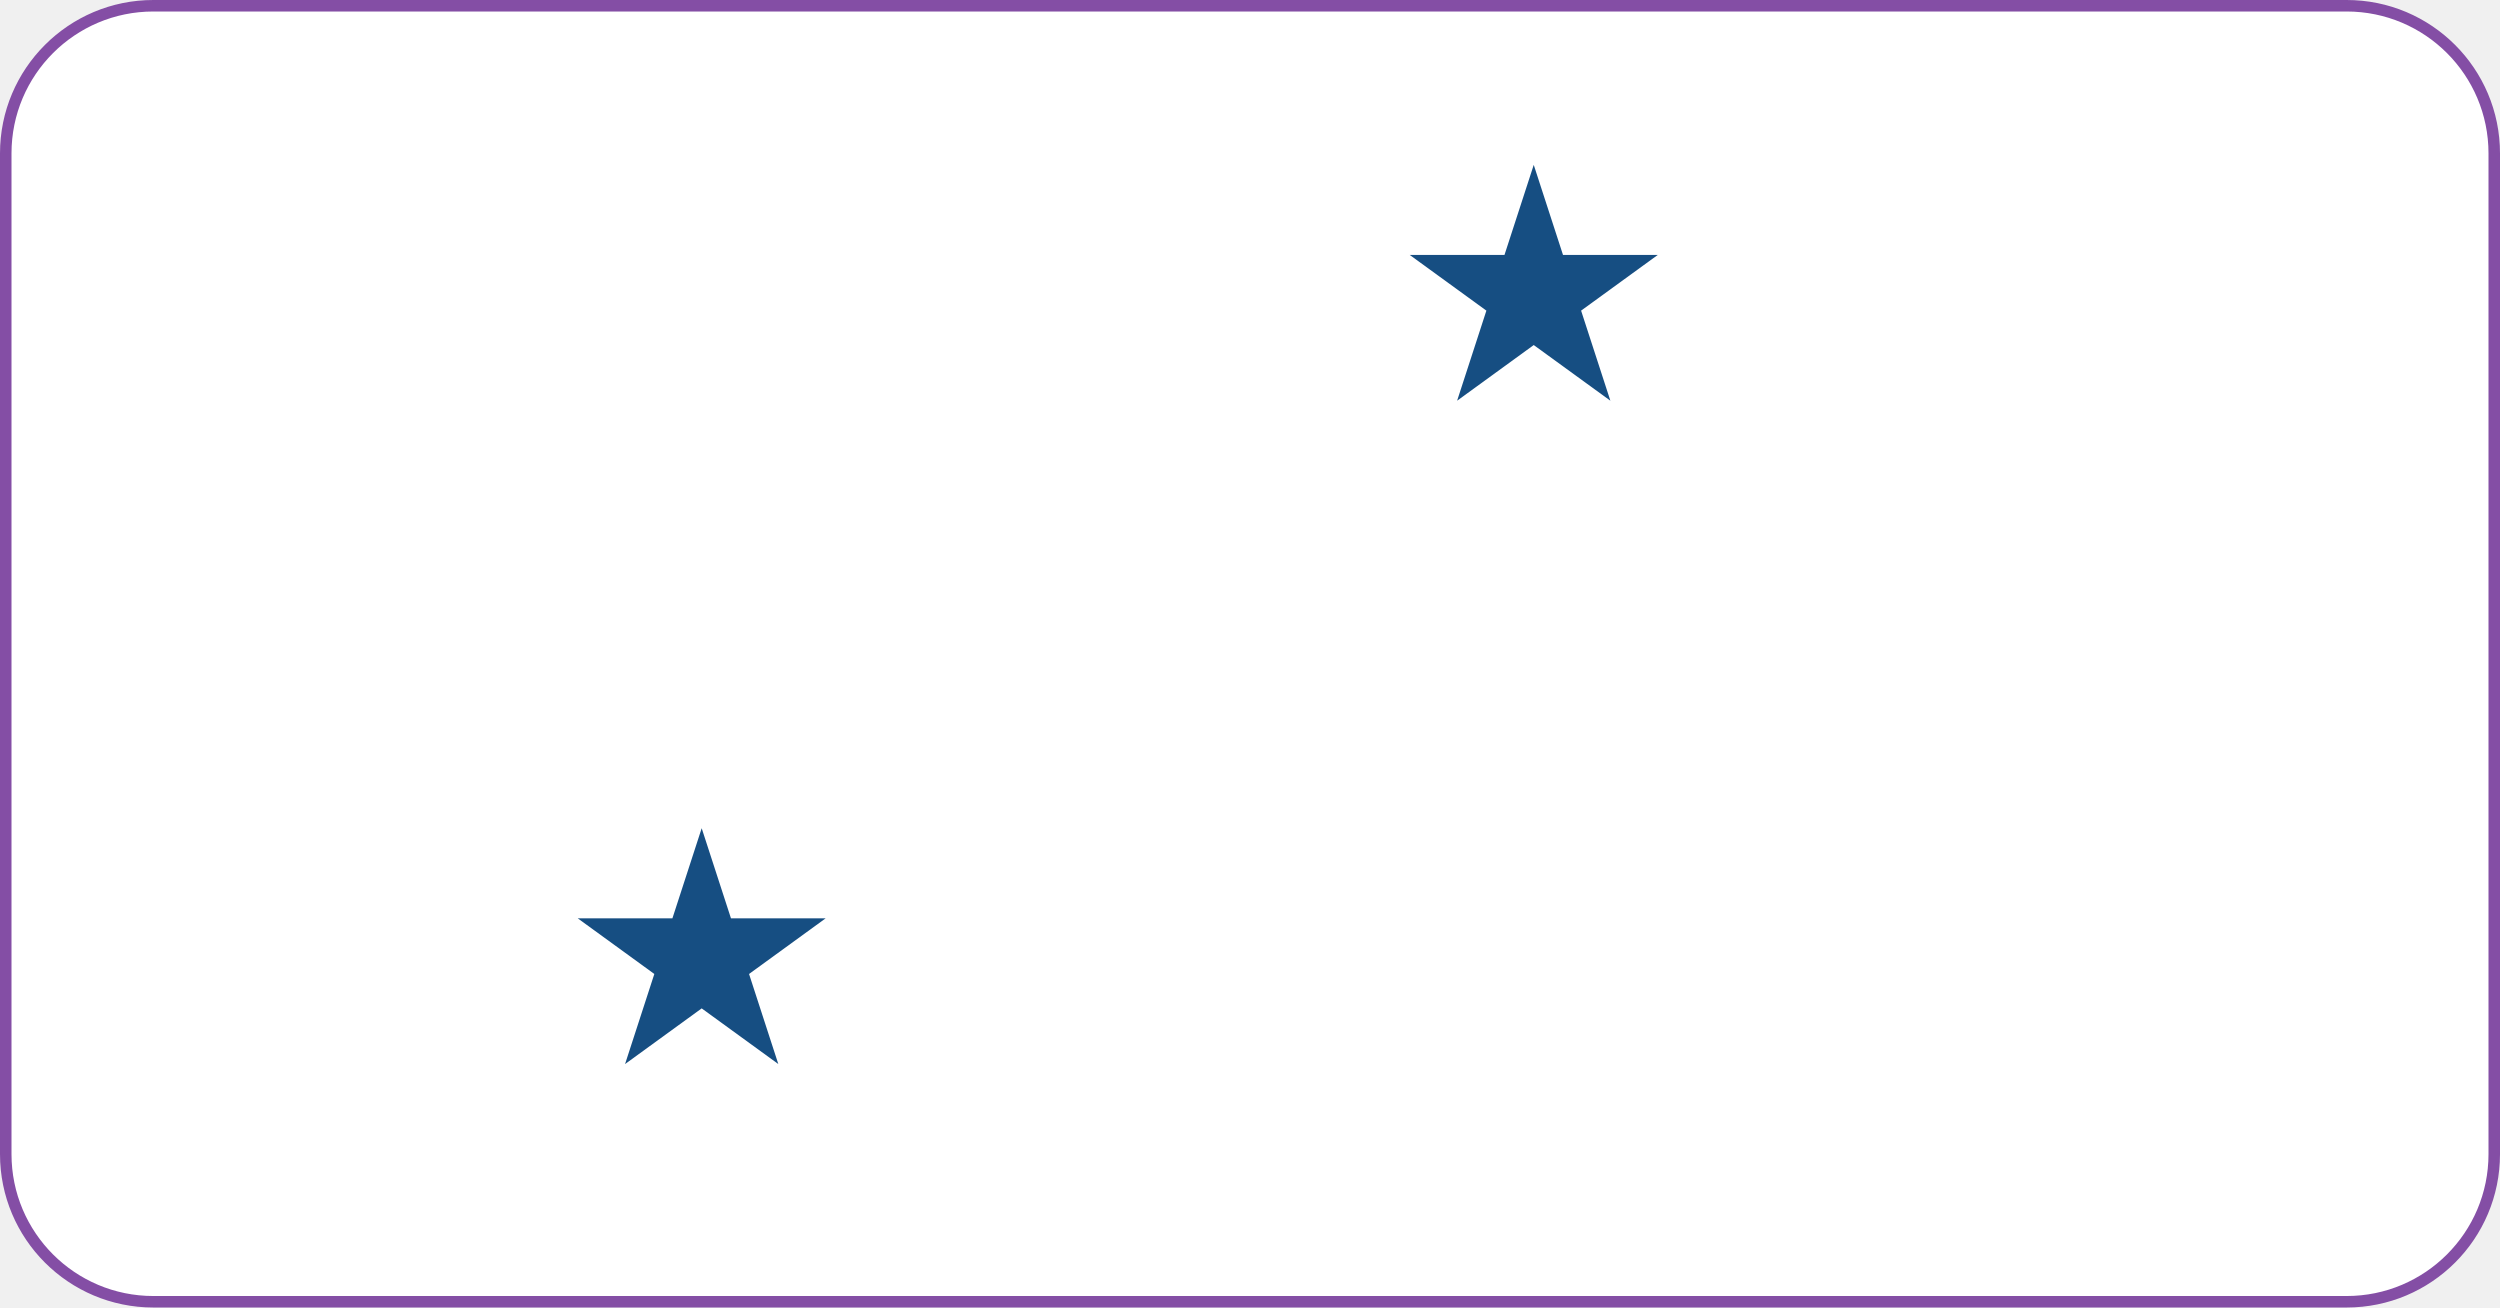
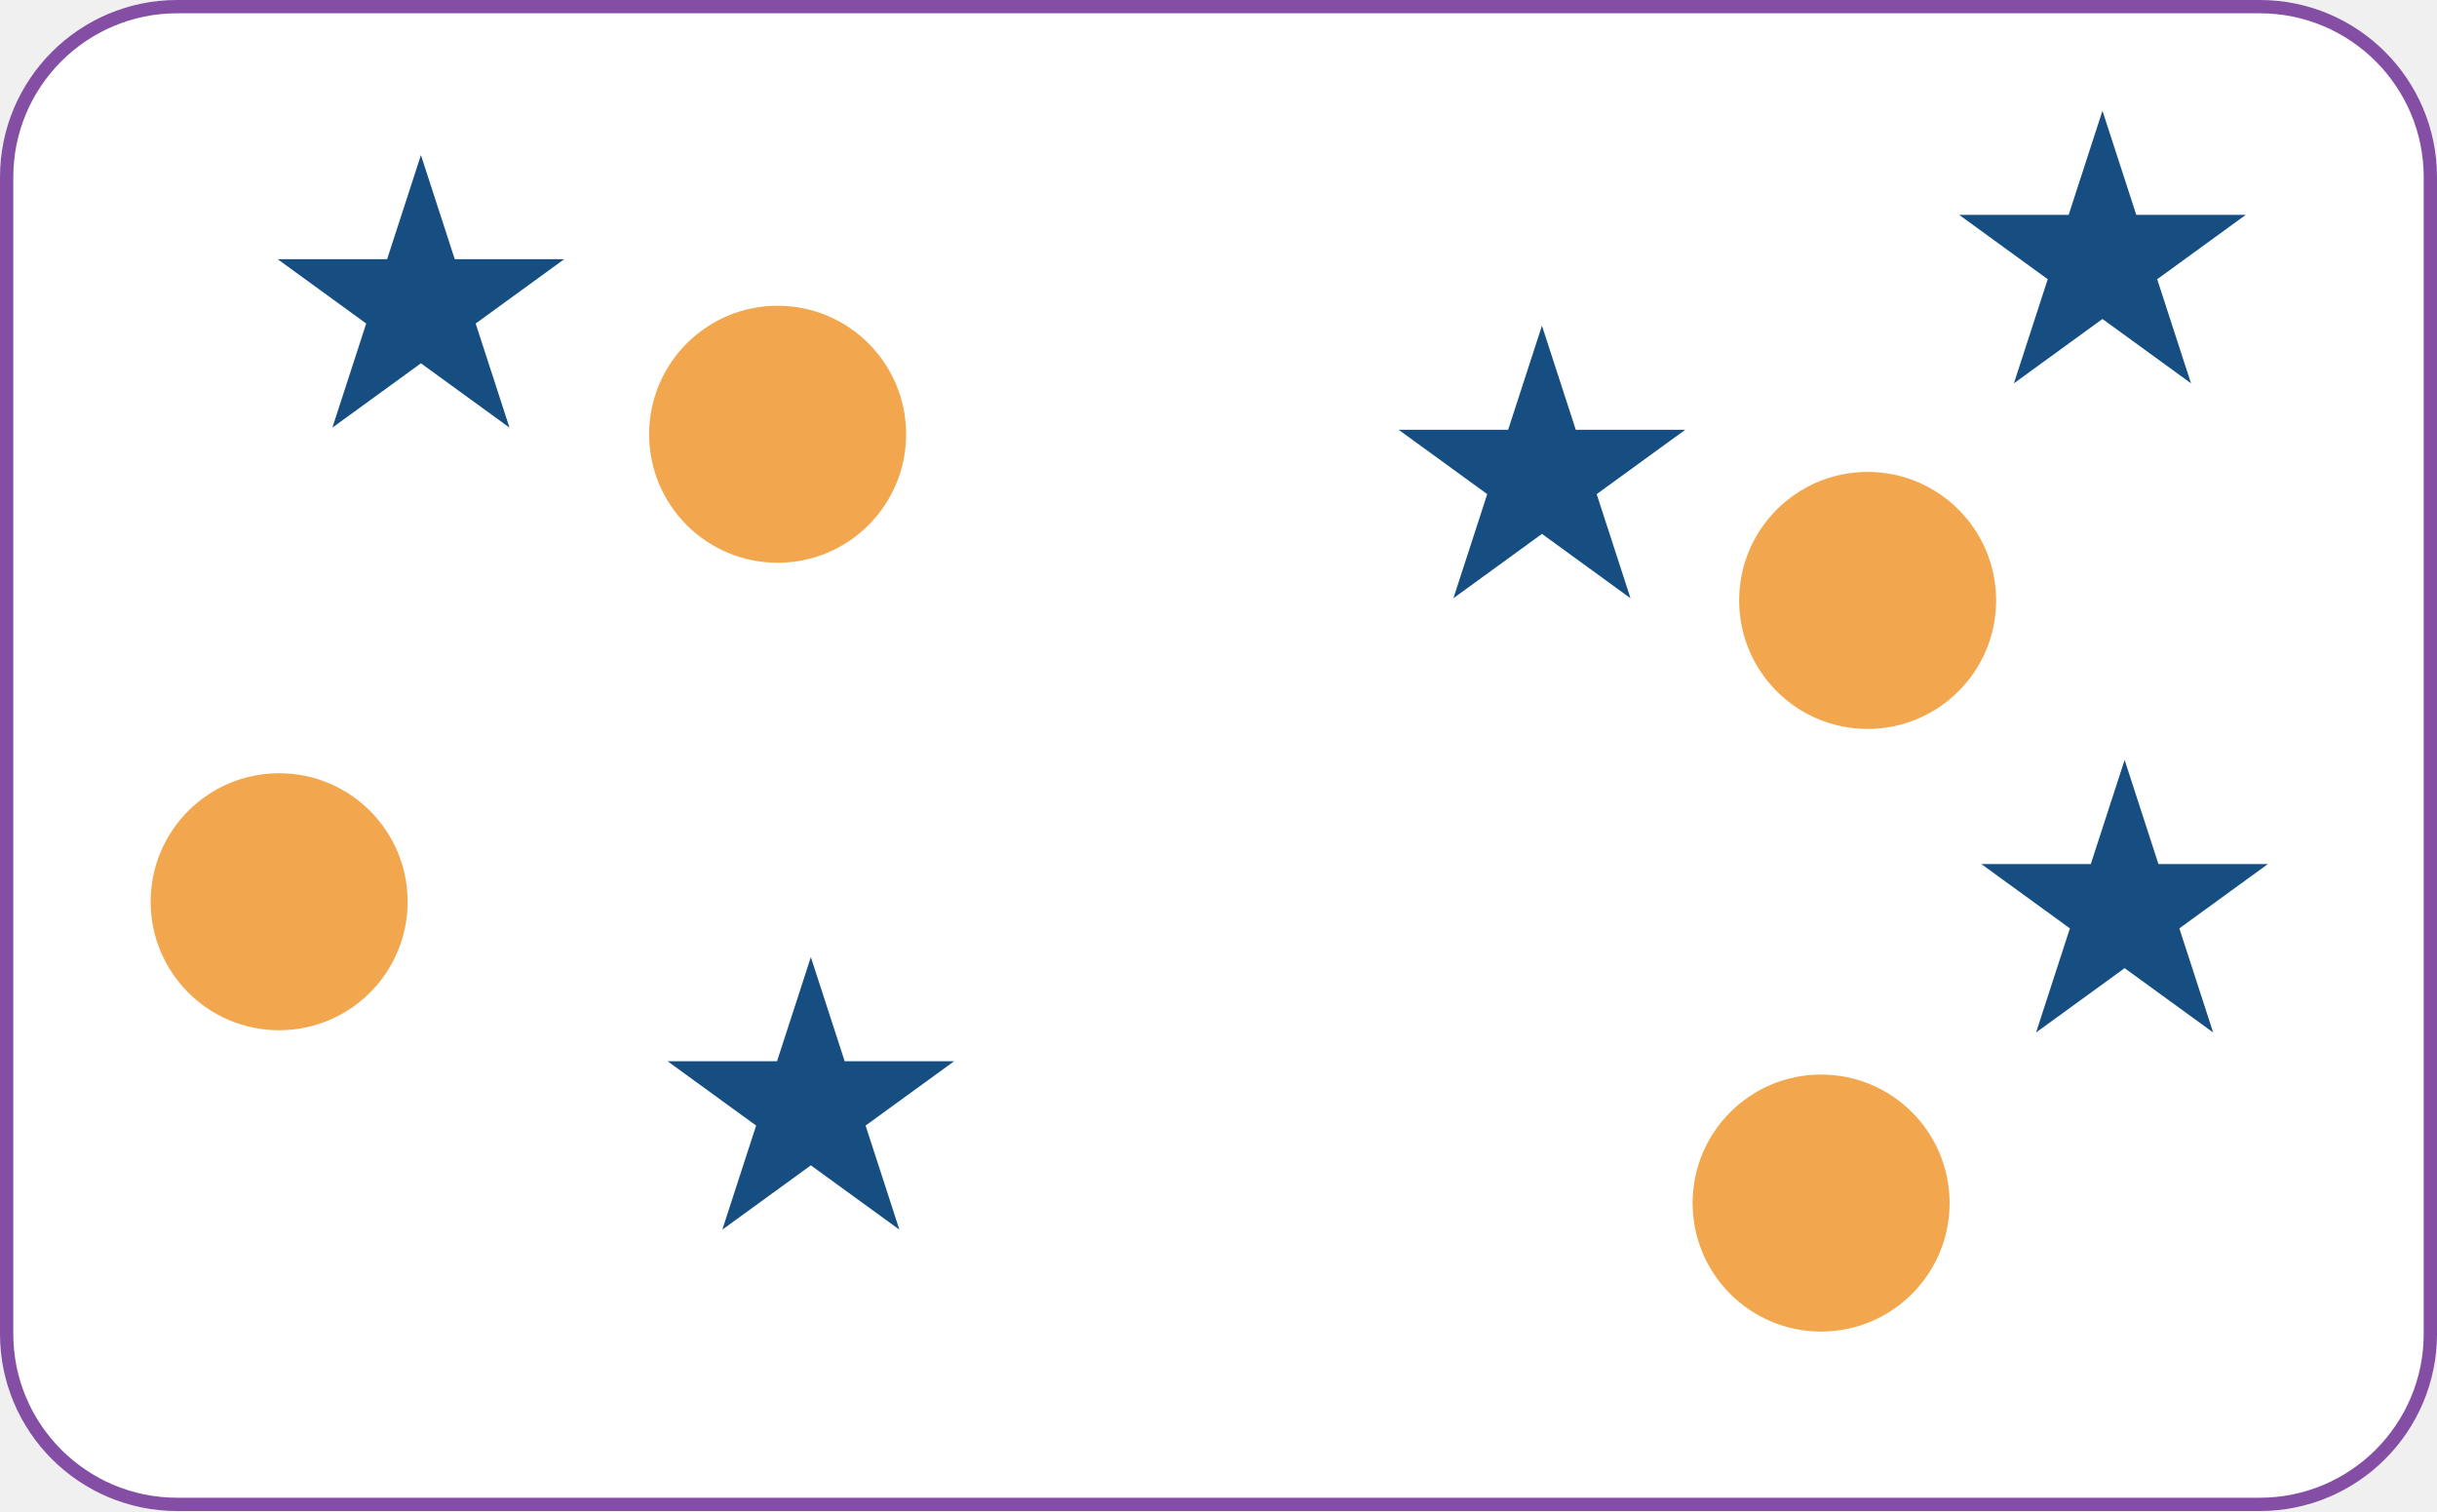
- <svg xmlns="http://www.w3.org/2000/svg" width="1304" height="682" viewBox="0 0 1304 682" fill="none">
-   <rect x="3" y="3" width="1298" height="676" rx="77" fill="white" stroke="#844EA5" stroke-width="6" />
-   <path d="M800 86L815.267 132.987L864.672 132.987L824.702 162.026L839.969 209.013L800 179.974L760.031 209.013L775.298 162.026L735.328 132.987L784.733 132.987L800 86Z" fill="#164E82" />
+ <svg xmlns="http://www.w3.org/2000/svg" width="1100" height="682" viewBox="0 0 1100 682" fill="none">
+   <rect x="3" y="3" width="1094" height="676" rx="77" fill="white" stroke="#844EA5" stroke-width="6" />
+   <path d="M696 147L711.267 193.987L760.672 193.987L720.702 223.026L735.969 270.013L696 240.974L656.031 270.013L671.298 223.026L631.328 193.987L680.733 193.987L696 147Z" fill="#164E82" />
+   <path d="M959 343L974.267 389.987L1023.67 389.987L983.702 419.026L998.969 466.013L959 436.974L919.031 466.013L934.298 419.026L894.328 389.987L943.733 389.987L959 343Z" fill="#164E82" />
+   <path d="M190 70L205.267 116.987L254.672 116.987L214.702 146.026L229.969 193.013L190 163.974L150.031 193.013L165.298 146.026L125.328 116.987L174.733 116.987L190 70Z" fill="#164E82" />
+   <path d="M949 50L964.267 96.987L1013.67 96.987L973.702 126.026L988.969 173.013L949 143.974L909.031 173.013L924.298 126.026L884.328 96.987L933.733 96.987L949 50Z" fill="#164E82" />
  <path d="M366 432L381.267 478.987L430.672 478.987L390.702 508.026L405.969 555.013L366 525.974L326.031 555.013L341.298 508.026L301.328 478.987L350.733 478.987L366 432Z" fill="#164E82" />
+   <circle cx="351" cy="196" r="58" fill="#F2A74E" />
+   <circle cx="126" cy="407" r="58" fill="#F2A74E" />
+   <circle cx="822" cy="543" r="58" fill="#F2A74E" />
+   <circle cx="843" cy="271" r="58" fill="#F2A74E" />
</svg>
